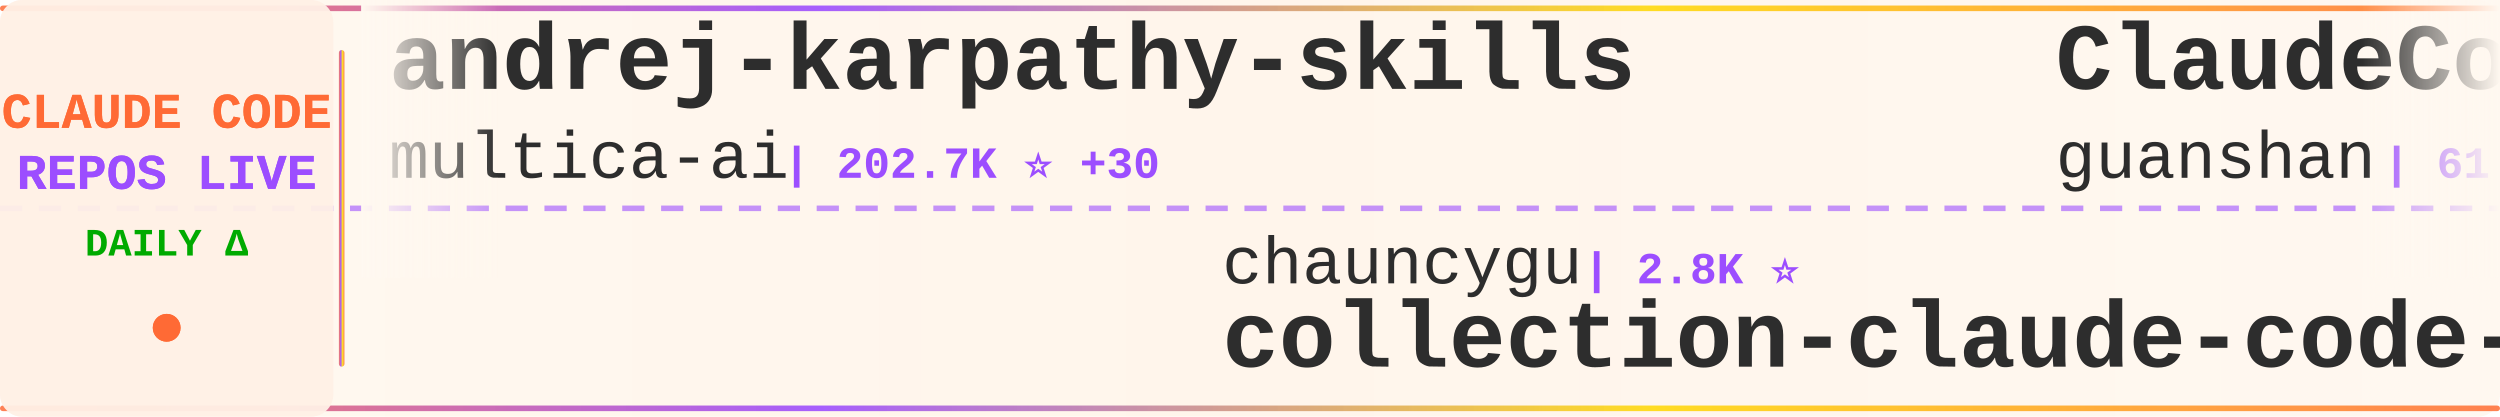
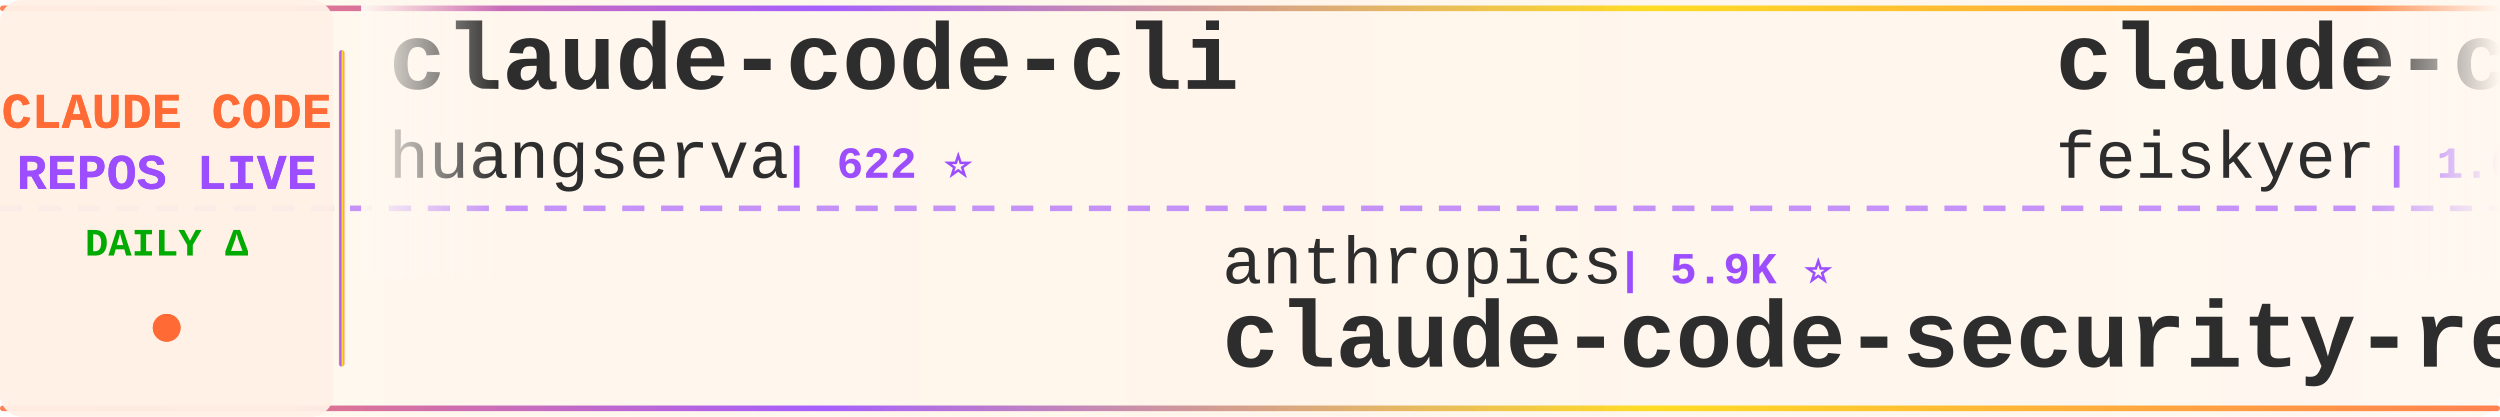
<svg xmlns="http://www.w3.org/2000/svg" width="900" height="150">
  <defs>
    <linearGradient id="tickerBg" x1="0%" y1="0%" x2="100%" y2="0%">
      <stop offset="0%" style="stop-color:#fff8f0;stop-opacity:0.98" />
      <stop offset="50%" style="stop-color:#fff5eb;stop-opacity:1" />
      <stop offset="100%" style="stop-color:#fff8f0;stop-opacity:0.98" />
    </linearGradient>
    <linearGradient id="borderGrad" x1="0%" y1="0%" x2="100%" y2="0%">
      <stop offset="0%" style="stop-color:#FF6B35;stop-opacity:0.85">
        <animate attributeName="stop-opacity" values="0.85;1;0.85" dur="2s" repeatCount="indefinite" />
      </stop>
      <stop offset="33%" style="stop-color:#9C4EFF;stop-opacity:0.9">
        <animate attributeName="stop-opacity" values="0.9;1;0.9" dur="2.2s" repeatCount="indefinite" />
      </stop>
      <stop offset="66%" style="stop-color:#FFD700;stop-opacity:0.85">
        <animate attributeName="stop-opacity" values="0.85;1;0.85" dur="1.8s" repeatCount="indefinite" />
      </stop>
      <stop offset="100%" style="stop-color:#FF6B35;stop-opacity:0.85">
        <animate attributeName="stop-opacity" values="0.85;1;0.85" dur="2s" repeatCount="indefinite" />
      </stop>
    </linearGradient>
    <filter id="textGlow">
      <feGaussianBlur stdDeviation="0.15" result="coloredBlur" />
      <feMerge>
        <feMergeNode in="coloredBlur" />
        <feMergeNode in="SourceGraphic" />
      </feMerge>
    </filter>
    <filter id="metricGlow">
      <feGaussianBlur stdDeviation="0.2" result="coloredBlur" />
      <feMerge>
        <feMergeNode in="coloredBlur" />
        <feMergeNode in="SourceGraphic" />
      </feMerge>
    </filter>
    <linearGradient id="leftFade" x1="0%" y1="0%" x2="100%" y2="0%">
      <stop offset="0%" style="stop-color:#fff8f0;stop-opacity:1" />
      <stop offset="100%" style="stop-color:#fff8f0;stop-opacity:0" />
    </linearGradient>
    <linearGradient id="rightFade" x1="0%" y1="0%" x2="100%" y2="0%">
      <stop offset="0%" style="stop-color:#fff8f0;stop-opacity:0" />
      <stop offset="100%" style="stop-color:#fff8f0;stop-opacity:1" />
    </linearGradient>
  </defs>
  <rect width="900" height="150" fill="url(#tickerBg)" rx="8" />
  <rect x="0" y="2" width="900" height="2" fill="url(#borderGrad)" rx="1" />
  <rect x="0" y="146" width="900" height="2" fill="url(#borderGrad)" rx="1" />
  <line x1="0" y1="75" x2="900" y2="75" stroke="#9C4EFF" stroke-width="2" stroke-dasharray="8 6" opacity="0.6" />
  <rect x="0" y="0" width="120" height="150" fill="#fff0e6" opacity="0.95" rx="8" />
  <text x="60" y="46" font-family="'Courier New', monospace" font-size="18" font-weight="bold" fill="#FF6B35" text-anchor="middle" filter="url(#textGlow)">
    CLAUDE CODE
  </text>
  <text x="60" y="68" font-family="'Courier New', monospace" font-size="18" font-weight="bold" fill="#9C4EFF" text-anchor="middle" filter="url(#textGlow)">
    REPOS LIVE
  </text>
  <text x="60" y="92" font-family="'Courier New', monospace" font-size="14" font-weight="bold" fill="#00aa00" text-anchor="middle">
    DAILY Δ
  </text>
  <circle cx="60" cy="118" r="5" fill="#FF6B35" filter="url(#metricGlow)">
    <animate attributeName="r" values="4;6;4" dur="1.5s" repeatCount="indefinite" />
    <animate attributeName="opacity" values="0.6;1;0.6" dur="1.5s" repeatCount="indefinite" />
  </circle>
  <rect x="122" y="18" width="2" height="114" fill="url(#borderGrad)" rx="1" />
  <clipPath id="tickerClip">
    <rect x="130" y="0" width="770" height="150" />
  </clipPath>
  <g clip-path="url(#tickerClip)">
    <g id="tickerItems">
      <animateTransform attributeName="transform" attributeType="XML" type="translate" from="0 0" to="-3000 0" dur="54s" repeatCount="indefinite" />
      <g transform="translate(0, 0)">
-         <text x="140" y="32" font-family="'Courier New', monospace" font-size="34" font-weight="bold" fill="#2d2d2d">andrej-karpathy-skills</text>
-         <text x="140" y="64" font-family="'Courier New', monospace" font-size="24" font-weight="normal" fill="#2d2d2d" opacity="1.0">multica-ai</text>
-         <text x="282" y="64" font-family="'Courier New', monospace" font-size="16" font-weight="bold" fill="#9C4EFF"> | 202.7K ⭐ +30</text>
+         <text x="140" y="32" font-family="'Courier New', monospace" font-size="34" font-weight="bold" fill="#2d2d2d">claude-code-cli</text>
+         <text x="140" y="64" font-family="'Courier New', monospace" font-size="24" font-weight="normal" fill="#2d2d2d" opacity="1.0">huangserva</text>
+         <text x="282" y="64" font-family="'Courier New', monospace" font-size="16" font-weight="bold" fill="#9C4EFF"> | 622 ⭐</text>
      </g>
      <g transform="translate(300, 0)">
-         <text x="140" y="102" font-family="'Courier New', monospace" font-size="24" font-weight="normal" fill="#2d2d2d" opacity="1.0">chauncygu</text>
-         <text x="270" y="102" font-family="'Courier New', monospace" font-size="16" font-weight="bold" fill="#9C4EFF"> | 2.8K ⭐</text>
-         <text x="140" y="132" font-family="'Courier New', monospace" font-size="34" font-weight="bold" fill="#2d2d2d">collection-claude-code-s...</text>
+         <text x="140" y="102" font-family="'Courier New', monospace" font-size="24" font-weight="normal" fill="#2d2d2d" opacity="1.0">anthropics</text>
+         <text x="282" y="102" font-family="'Courier New', monospace" font-size="16" font-weight="bold" fill="#9C4EFF"> | 5.9K ⭐</text>
+         <text x="140" y="132" font-family="'Courier New', monospace" font-size="34" font-weight="bold" fill="#2d2d2d">claude-code-security-rev...</text>
      </g>
      <g transform="translate(600, 0)">
-         <text x="140" y="32" font-family="'Courier New', monospace" font-size="34" font-weight="bold" fill="#2d2d2d">ClaudeCode</text>
-         <text x="140" y="64" font-family="'Courier New', monospace" font-size="24" font-weight="normal" fill="#2d2d2d" opacity="1.0">guanshan</text>
-         <text x="258" y="64" font-family="'Courier New', monospace" font-size="16" font-weight="bold" fill="#9C4EFF"> | 61 ⭐</text>
+         <text x="140" y="32" font-family="'Courier New', monospace" font-size="34" font-weight="bold" fill="#2d2d2d">claude-code-settings</text>
+         <text x="140" y="64" font-family="'Courier New', monospace" font-size="24" font-weight="normal" fill="#2d2d2d" opacity="1.0">feiskyer</text>
+         <text x="258" y="64" font-family="'Courier New', monospace" font-size="16" font-weight="bold" fill="#9C4EFF"> | 1.6K ⭐</text>
      </g>
      <g transform="translate(900, 0)">
-         <text x="140" y="102" font-family="'Courier New', monospace" font-size="24" font-weight="normal" fill="#2d2d2d" opacity="1.0">ding113</text>
-         <text x="246" y="102" font-family="'Courier New', monospace" font-size="16" font-weight="bold" fill="#9C4EFF"> | 3.3K ⭐ +2</text>
-         <text x="140" y="132" font-family="'Courier New', monospace" font-size="34" font-weight="bold" fill="#2d2d2d">claude-code-hub</text>
+         <text x="140" y="102" font-family="'Courier New', monospace" font-size="24" font-weight="normal" fill="#2d2d2d" opacity="1.0">1rgs</text>
+         <text x="210" y="102" font-family="'Courier New', monospace" font-size="16" font-weight="bold" fill="#9C4EFF"> | 3.7K ⭐</text>
+         <text x="140" y="132" font-family="'Courier New', monospace" font-size="34" font-weight="bold" fill="#2d2d2d">claude-code-proxy</text>
      </g>
      <g transform="translate(1200, 0)">
        <text x="140" y="32" font-family="'Courier New', monospace" font-size="34" font-weight="bold" fill="#2d2d2d">Claude-Code-Game-Studios</text>
        <text x="140" y="64" font-family="'Courier New', monospace" font-size="24" font-weight="normal" fill="#2d2d2d" opacity="1.0">Donchitos</text>
        <text x="270" y="64" font-family="'Courier New', monospace" font-size="16" font-weight="bold" fill="#9C4EFF"> | 23.9K ⭐ +3</text>
      </g>
      <g transform="translate(1500, 0)">
-         <text x="140" y="102" font-family="'Courier New', monospace" font-size="24" font-weight="normal" fill="#2d2d2d" opacity="1.0">pengchengneo</text>
-         <text x="306" y="102" font-family="'Courier New', monospace" font-size="16" font-weight="bold" fill="#9C4EFF"> | 1.7K ⭐</text>
-         <text x="140" y="132" font-family="'Courier New', monospace" font-size="34" font-weight="bold" fill="#2d2d2d">Claude-Code</text>
+         <text x="140" y="102" font-family="'Courier New', monospace" font-size="24" font-weight="normal" fill="#2d2d2d" opacity="1.0">lorryjovens-hub</text>
+         <text x="342" y="102" font-family="'Courier New', monospace" font-size="16" font-weight="bold" fill="#9C4EFF"> | 1.7K ⭐</text>
+         <text x="140" y="132" font-family="'Courier New', monospace" font-size="34" font-weight="bold" fill="#2d2d2d">claude-code-rust</text>
      </g>
      <g transform="translate(1800, 0)">
-         <text x="140" y="32" font-family="'Courier New', monospace" font-size="34" font-weight="bold" fill="#2d2d2d">awesome-claude-code</text>
-         <text x="140" y="64" font-family="'Courier New', monospace" font-size="24" font-weight="normal" fill="#2d2d2d" opacity="1.0">jqueryscript</text>
-         <text x="306" y="64" font-family="'Courier New', monospace" font-size="16" font-weight="bold" fill="#9C4EFF"> | 499 ⭐</text>
+         <text x="140" y="32" font-family="'Courier New', monospace" font-size="34" font-weight="bold" fill="#2d2d2d">claude-code-rev</text>
+         <text x="140" y="64" font-family="'Courier New', monospace" font-size="24" font-weight="normal" fill="#2d2d2d" opacity="1.0">oboard</text>
+         <text x="234" y="64" font-family="'Courier New', monospace" font-size="16" font-weight="bold" fill="#9C4EFF"> | 3.3K ⭐ +1</text>
      </g>
      <g transform="translate(2100, 0)">
-         <text x="140" y="102" font-family="'Courier New', monospace" font-size="24" font-weight="normal" fill="#2d2d2d" opacity="1.0">oboard</text>
-         <text x="234" y="102" font-family="'Courier New', monospace" font-size="16" font-weight="bold" fill="#9C4EFF"> | 3.3K ⭐</text>
-         <text x="140" y="132" font-family="'Courier New', monospace" font-size="34" font-weight="bold" fill="#2d2d2d">claude-code-rev</text>
+         <text x="140" y="102" font-family="'Courier New', monospace" font-size="24" font-weight="normal" fill="#2d2d2d" opacity="1.0">AprilNEA</text>
+         <text x="258" y="102" font-family="'Courier New', monospace" font-size="16" font-weight="bold" fill="#9C4EFF"> | 390 ⭐</text>
+         <text x="140" y="132" font-family="'Courier New', monospace" font-size="34" font-weight="bold" fill="#2d2d2d">claude-code-source</text>
      </g>
      <g transform="translate(2400, 0)">
-         <text x="140" y="32" font-family="'Courier New', monospace" font-size="34" font-weight="bold" fill="#2d2d2d">claude-code-plugins-plus...</text>
-         <text x="140" y="64" font-family="'Courier New', monospace" font-size="24" font-weight="normal" fill="#2d2d2d" opacity="1.0">jeremylongshore</text>
-         <text x="342" y="64" font-family="'Courier New', monospace" font-size="16" font-weight="bold" fill="#9C4EFF"> | 2.6K ⭐ +1</text>
+         <text x="140" y="32" font-family="'Courier New', monospace" font-size="34" font-weight="bold" fill="#2d2d2d">Dive-into-Claude-Code</text>
+         <text x="140" y="64" font-family="'Courier New', monospace" font-size="24" font-weight="normal" fill="#2d2d2d" opacity="1.0">VILA-Lab</text>
+         <text x="258" y="64" font-family="'Courier New', monospace" font-size="16" font-weight="bold" fill="#9C4EFF"> | 2.1K ⭐</text>
      </g>
      <g transform="translate(2700, 0)">
-         <text x="140" y="102" font-family="'Courier New', monospace" font-size="24" font-weight="normal" fill="#2d2d2d" opacity="1.0">anthropics</text>
-         <text x="282" y="102" font-family="'Courier New', monospace" font-size="16" font-weight="bold" fill="#9C4EFF"> | 946 ⭐</text>
-         <text x="140" y="132" font-family="'Courier New', monospace" font-size="34" font-weight="bold" fill="#2d2d2d">claude-code-base-action</text>
+         <text x="140" y="102" font-family="'Courier New', monospace" font-size="24" font-weight="normal" fill="#2d2d2d" opacity="1.0">fuergaosi233</text>
+         <text x="306" y="102" font-family="'Courier New', monospace" font-size="16" font-weight="bold" fill="#9C4EFF"> | 2.8K ⭐</text>
+         <text x="140" y="132" font-family="'Courier New', monospace" font-size="34" font-weight="bold" fill="#2d2d2d">claude-code-proxy</text>
      </g>
      <g transform="translate(3000, 0)">
-         <text x="140" y="32" font-family="'Courier New', monospace" font-size="34" font-weight="bold" fill="#2d2d2d">andrej-karpathy-skills</text>
-         <text x="140" y="64" font-family="'Courier New', monospace" font-size="24" font-weight="normal" fill="#2d2d2d" opacity="1.0">multica-ai</text>
-         <text x="282" y="64" font-family="'Courier New', monospace" font-size="16" font-weight="bold" fill="#9C4EFF"> | 202.7K ⭐ +30</text>
+         <text x="140" y="32" font-family="'Courier New', monospace" font-size="34" font-weight="bold" fill="#2d2d2d">claude-code-cli</text>
+         <text x="140" y="64" font-family="'Courier New', monospace" font-size="24" font-weight="normal" fill="#2d2d2d" opacity="1.0">huangserva</text>
+         <text x="282" y="64" font-family="'Courier New', monospace" font-size="16" font-weight="bold" fill="#9C4EFF"> | 622 ⭐</text>
      </g>
      <g transform="translate(3300, 0)">
-         <text x="140" y="102" font-family="'Courier New', monospace" font-size="24" font-weight="normal" fill="#2d2d2d" opacity="1.0">chauncygu</text>
-         <text x="270" y="102" font-family="'Courier New', monospace" font-size="16" font-weight="bold" fill="#9C4EFF"> | 2.8K ⭐</text>
-         <text x="140" y="132" font-family="'Courier New', monospace" font-size="34" font-weight="bold" fill="#2d2d2d">collection-claude-code-s...</text>
+         <text x="140" y="102" font-family="'Courier New', monospace" font-size="24" font-weight="normal" fill="#2d2d2d" opacity="1.0">anthropics</text>
+         <text x="282" y="102" font-family="'Courier New', monospace" font-size="16" font-weight="bold" fill="#9C4EFF"> | 5.9K ⭐</text>
+         <text x="140" y="132" font-family="'Courier New', monospace" font-size="34" font-weight="bold" fill="#2d2d2d">claude-code-security-rev...</text>
      </g>
      <g transform="translate(3600, 0)">
-         <text x="140" y="32" font-family="'Courier New', monospace" font-size="34" font-weight="bold" fill="#2d2d2d">ClaudeCode</text>
-         <text x="140" y="64" font-family="'Courier New', monospace" font-size="24" font-weight="normal" fill="#2d2d2d" opacity="1.0">guanshan</text>
-         <text x="258" y="64" font-family="'Courier New', monospace" font-size="16" font-weight="bold" fill="#9C4EFF"> | 61 ⭐</text>
+         <text x="140" y="32" font-family="'Courier New', monospace" font-size="34" font-weight="bold" fill="#2d2d2d">claude-code-settings</text>
+         <text x="140" y="64" font-family="'Courier New', monospace" font-size="24" font-weight="normal" fill="#2d2d2d" opacity="1.0">feiskyer</text>
+         <text x="258" y="64" font-family="'Courier New', monospace" font-size="16" font-weight="bold" fill="#9C4EFF"> | 1.6K ⭐</text>
      </g>
      <g transform="translate(3900, 0)">
-         <text x="140" y="102" font-family="'Courier New', monospace" font-size="24" font-weight="normal" fill="#2d2d2d" opacity="1.0">ding113</text>
-         <text x="246" y="102" font-family="'Courier New', monospace" font-size="16" font-weight="bold" fill="#9C4EFF"> | 3.3K ⭐ +2</text>
-         <text x="140" y="132" font-family="'Courier New', monospace" font-size="34" font-weight="bold" fill="#2d2d2d">claude-code-hub</text>
+         <text x="140" y="102" font-family="'Courier New', monospace" font-size="24" font-weight="normal" fill="#2d2d2d" opacity="1.0">1rgs</text>
+         <text x="210" y="102" font-family="'Courier New', monospace" font-size="16" font-weight="bold" fill="#9C4EFF"> | 3.7K ⭐</text>
+         <text x="140" y="132" font-family="'Courier New', monospace" font-size="34" font-weight="bold" fill="#2d2d2d">claude-code-proxy</text>
      </g>
    </g>
  </g>
  <rect x="130" y="0" width="50" height="100" fill="url(#leftFade)" />
  <rect x="850" y="0" width="50" height="100" fill="url(#rightFade)" />
</svg>
